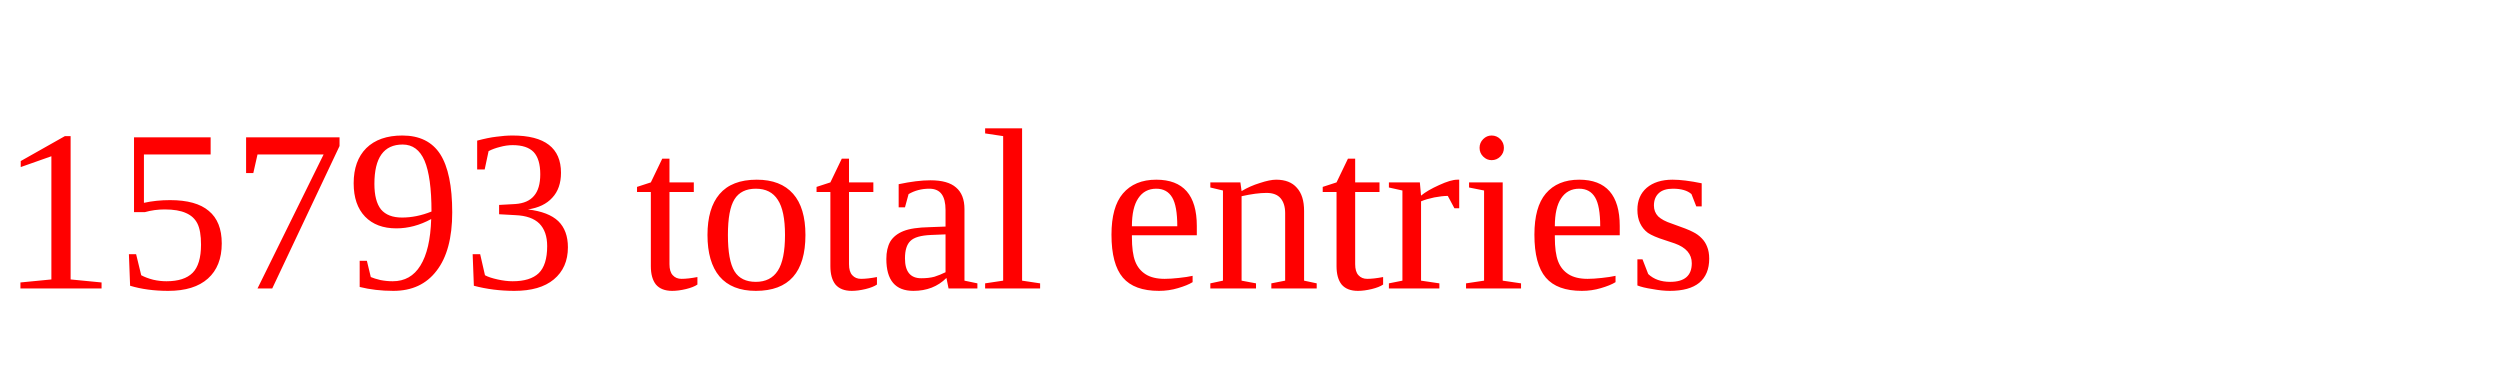
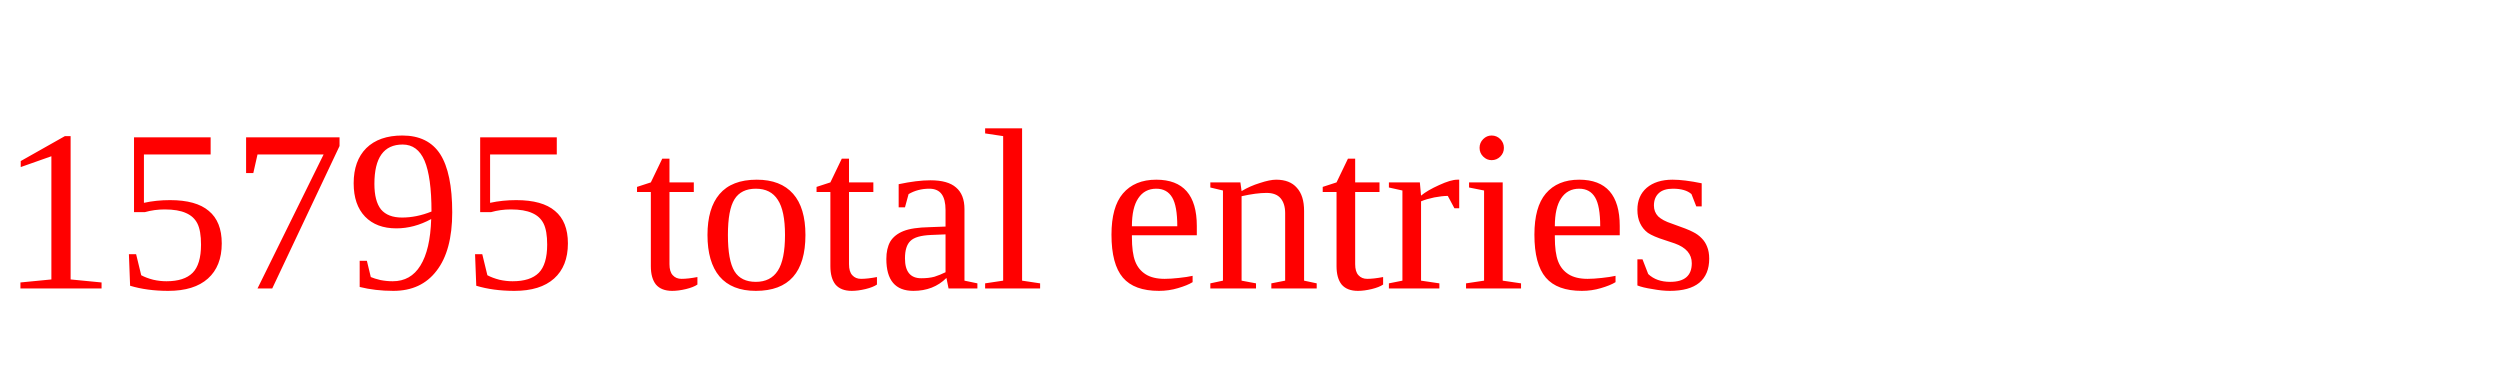
<svg xmlns="http://www.w3.org/2000/svg" height="20" width="130" version="1.1">
-   <text x="0" y="15" fill="red">15793 total entries</text>
+   <text x="0" y="15" fill="red">15795 total entries</text>
</svg>
